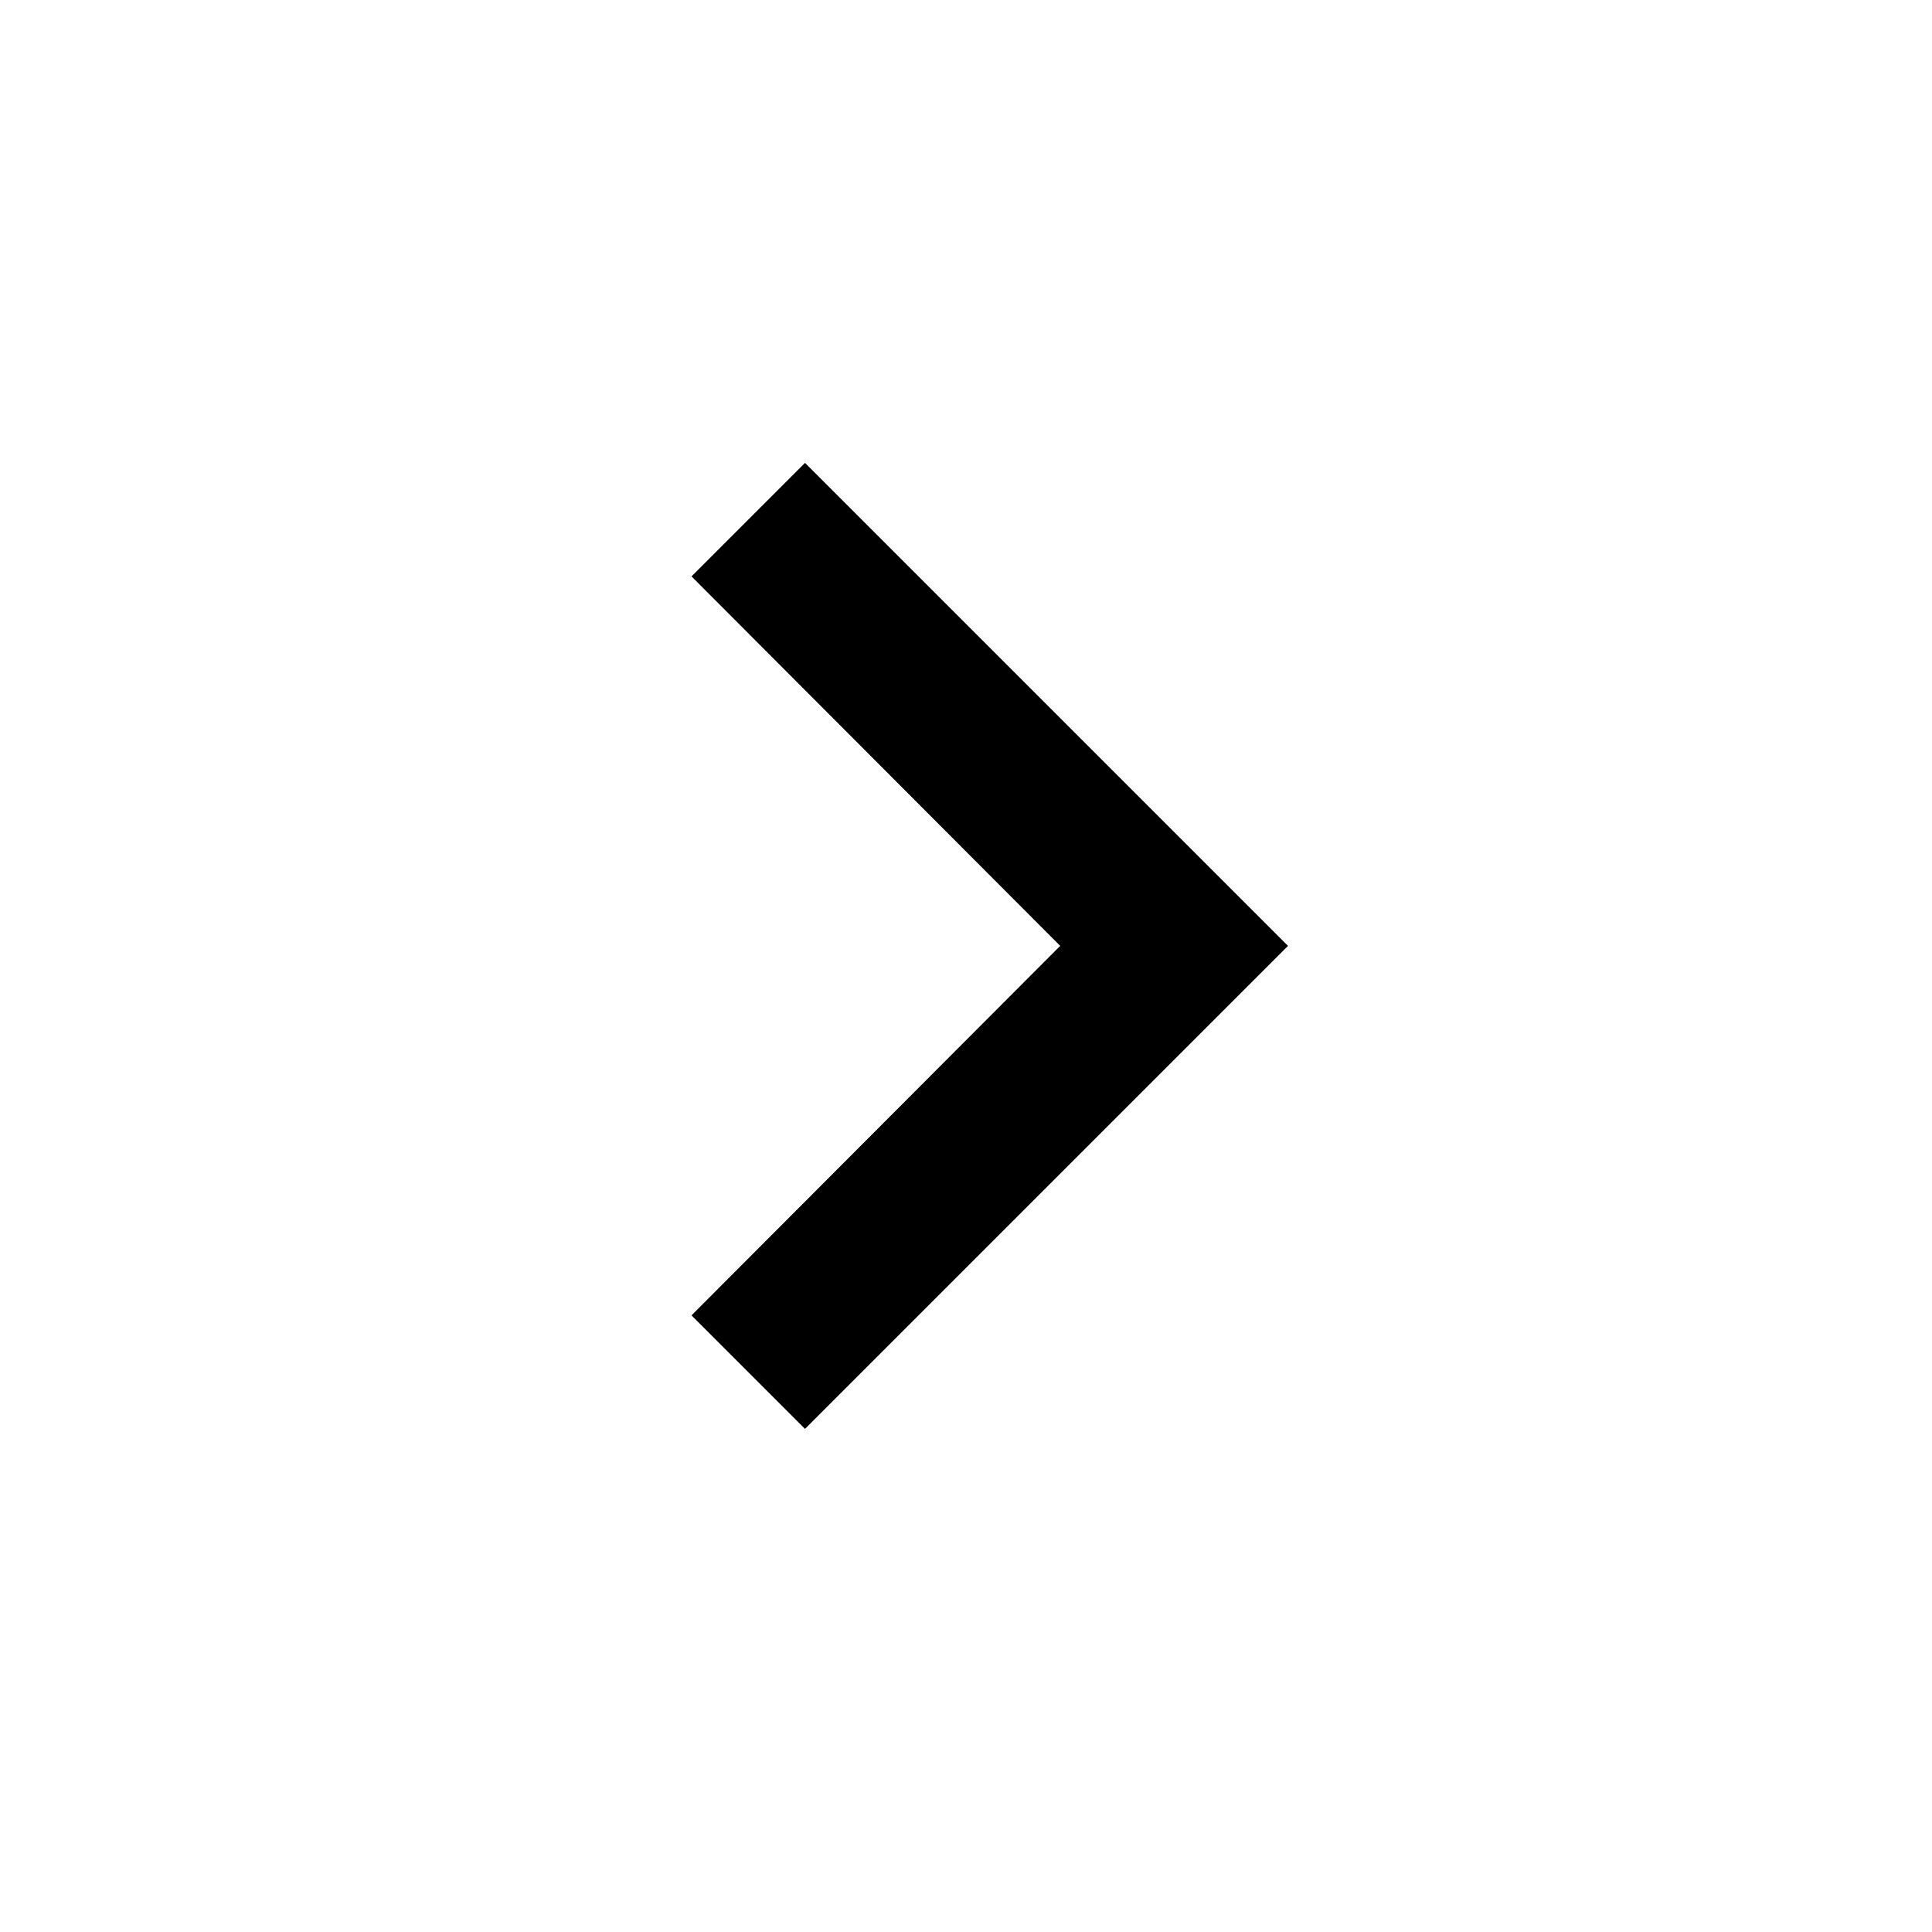
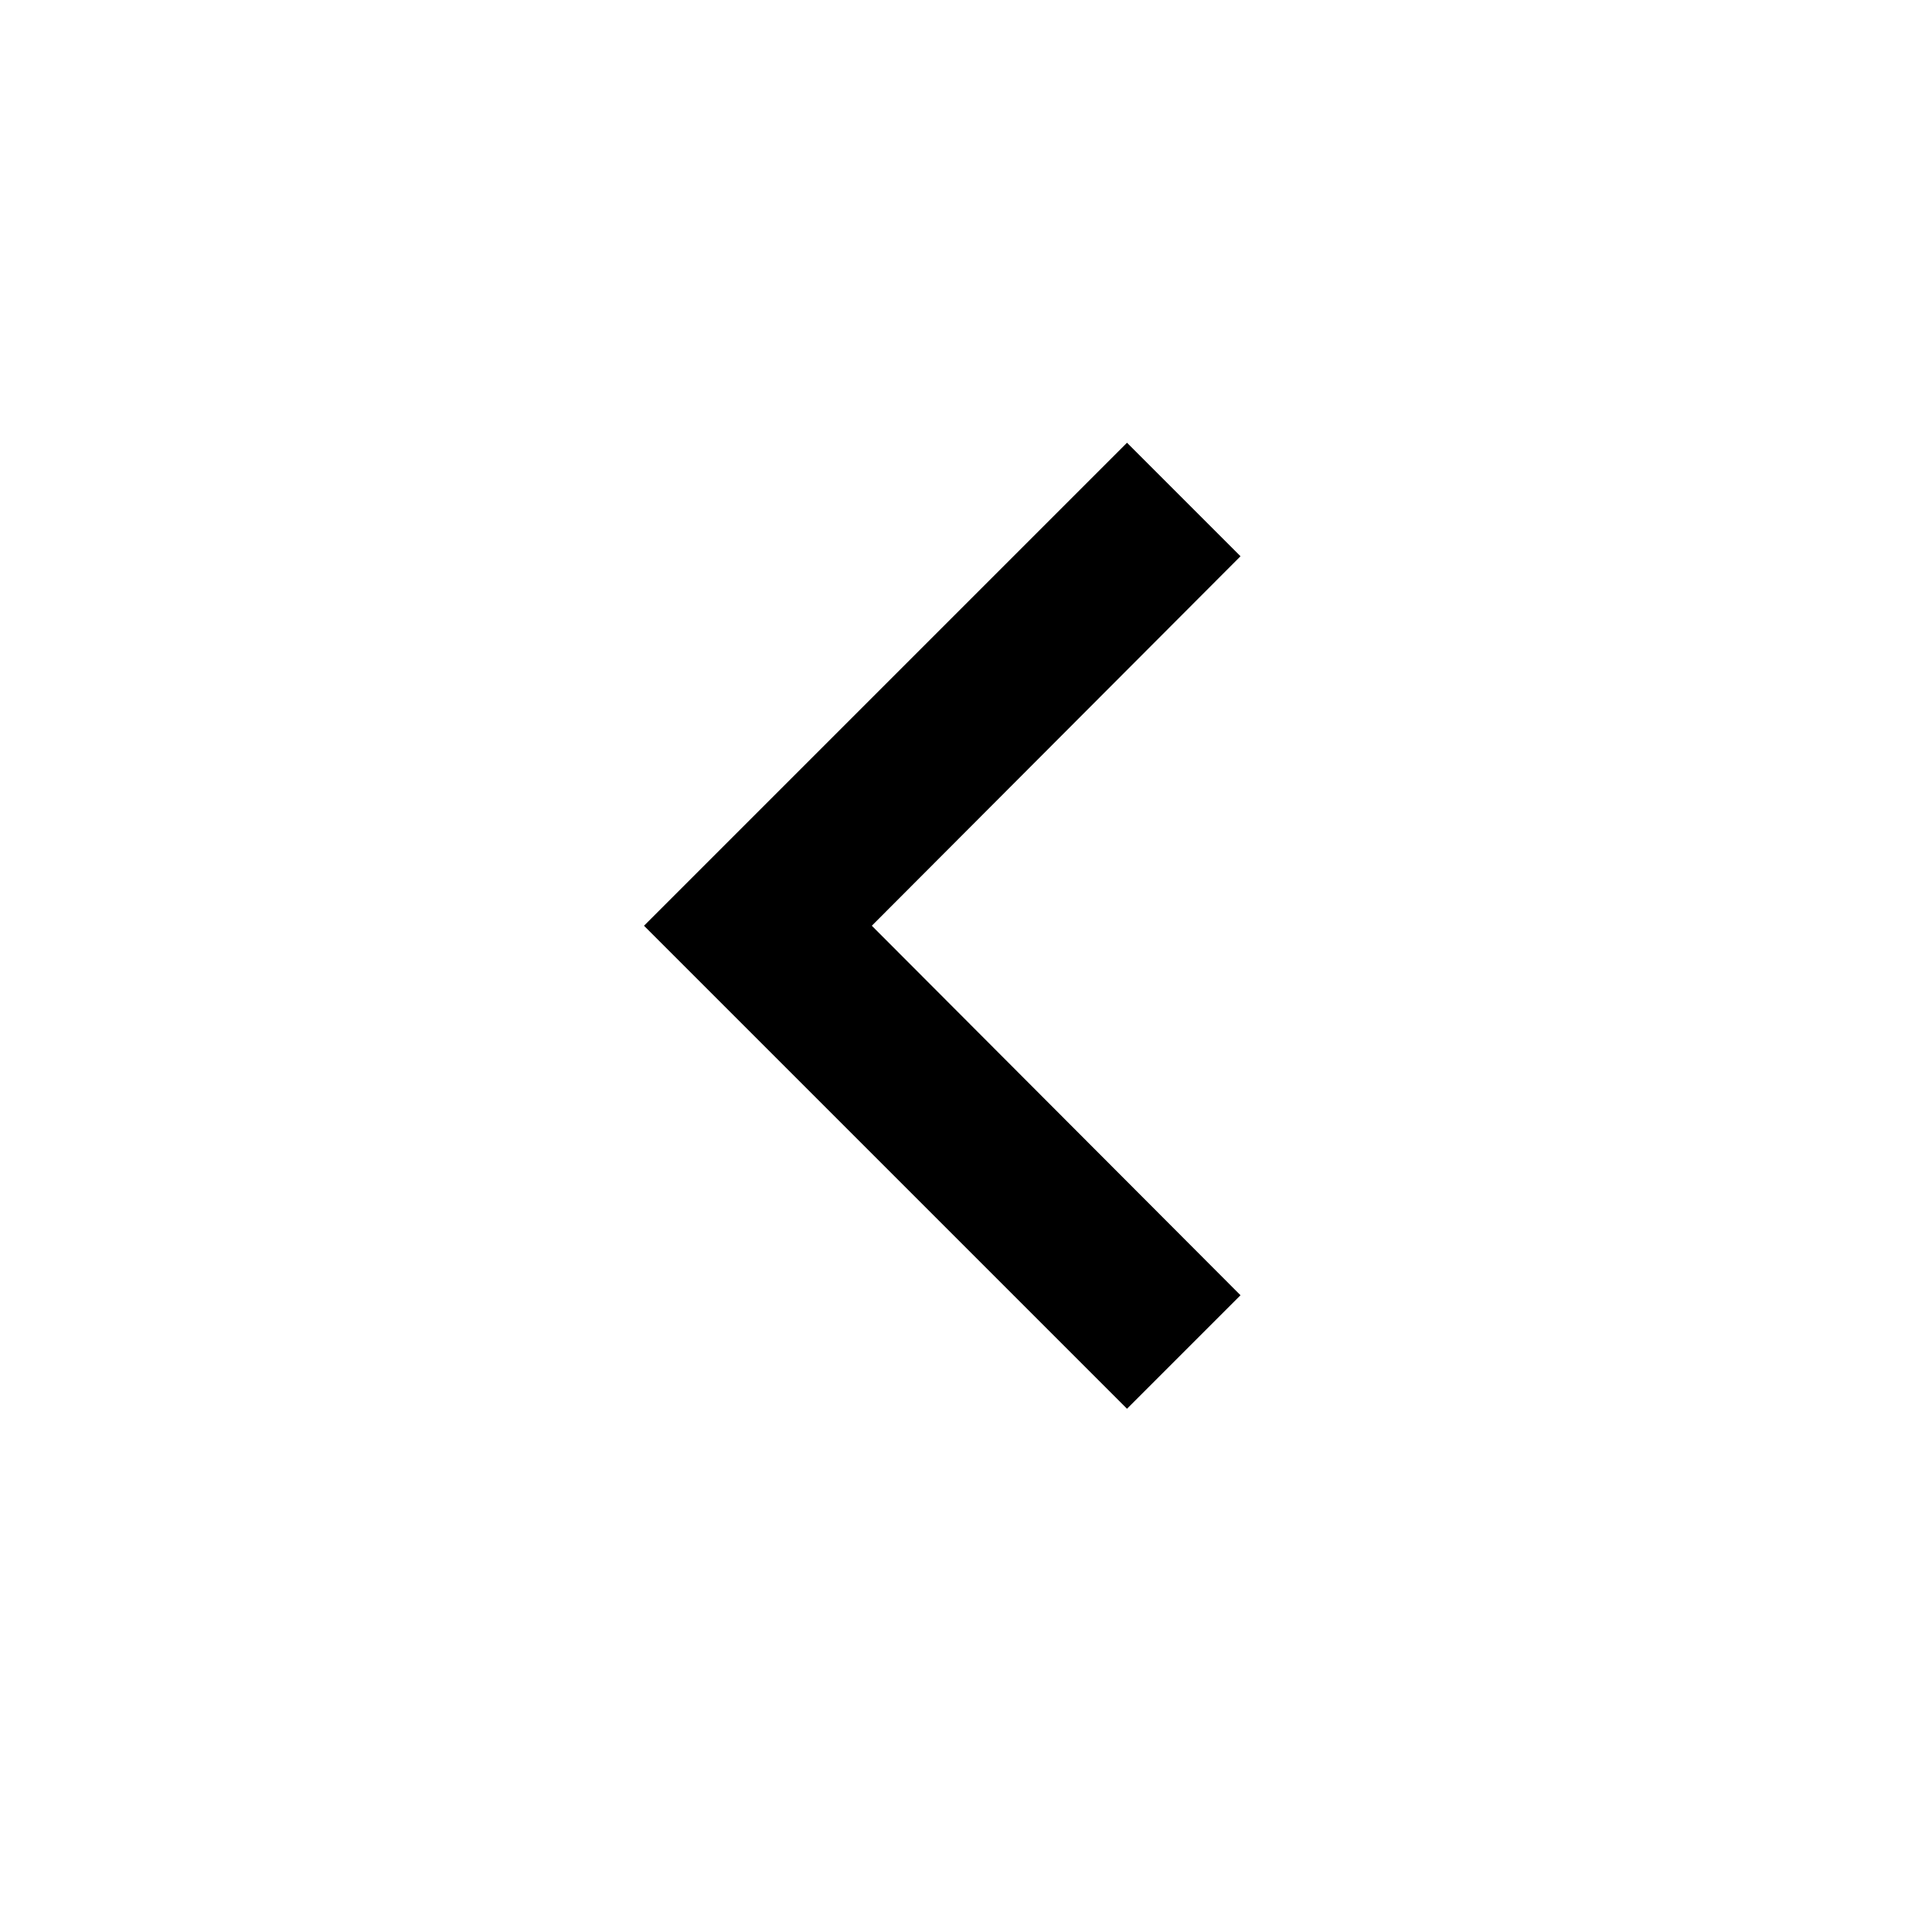
<svg xmlns="http://www.w3.org/2000/svg" viewBox="0 0 24 24">
-   <path d="M8.59 16.34l4.58-4.59-4.58-4.59L10 5.75l6 6-6 6z" />
-   <path d="M0-.25h24v24H0z" fill="none" />
+   <path d="M15.41 16.09l-4.58-4.59 4.58-4.59L14 5.5l-6 6 6 6z" />
+   <path d="M0-.5h24v24H0z" fill="none" />
</svg>
